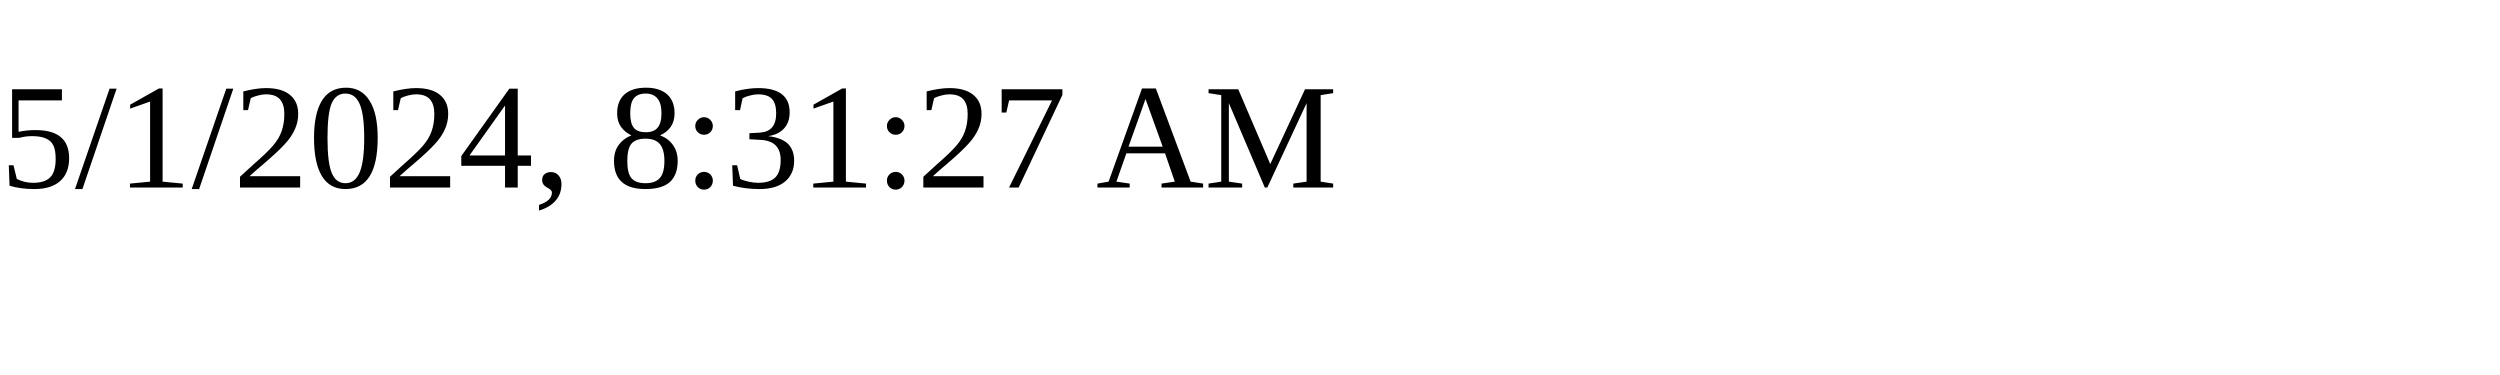
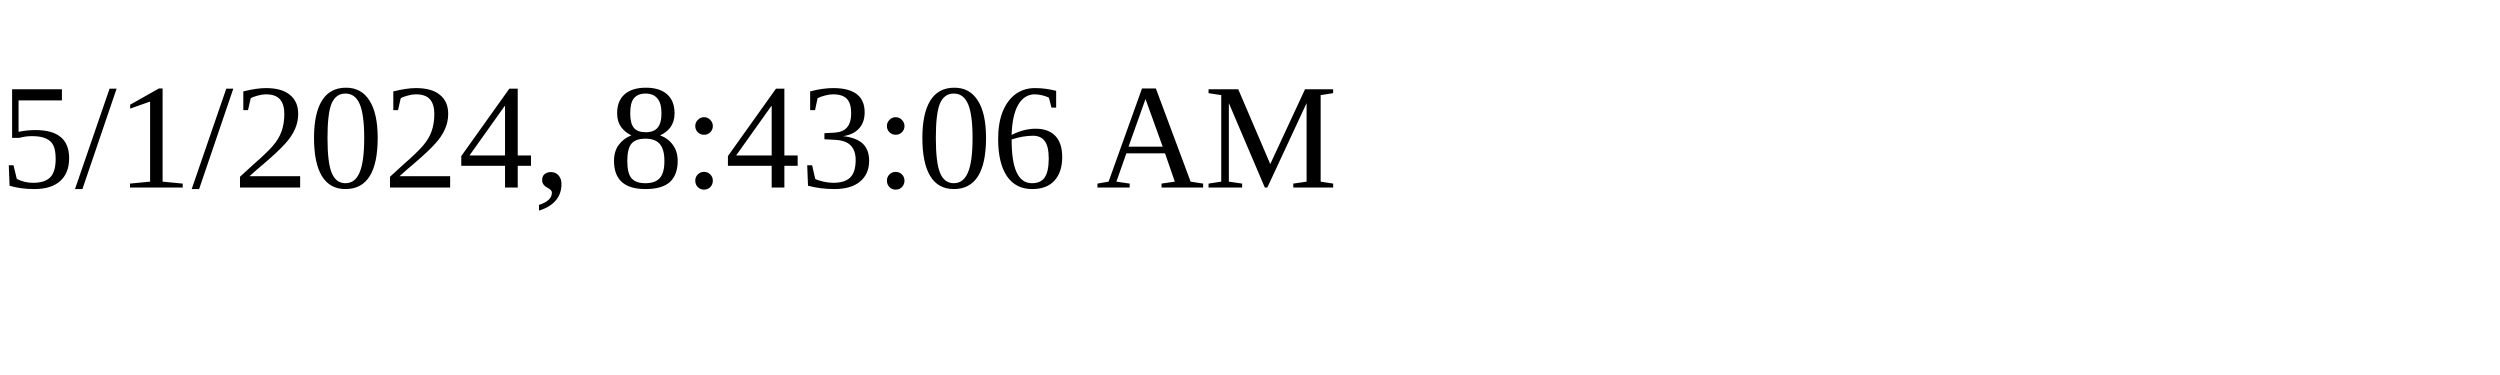
<svg xmlns="http://www.w3.org/2000/svg" height="30" width="200">
-   <text x="0" y="15">5/1/2024, 8:31:27 AM</text>
+   <text x="0" y="15">5/1/2024, 8:43:06 AM</text>
</svg>
